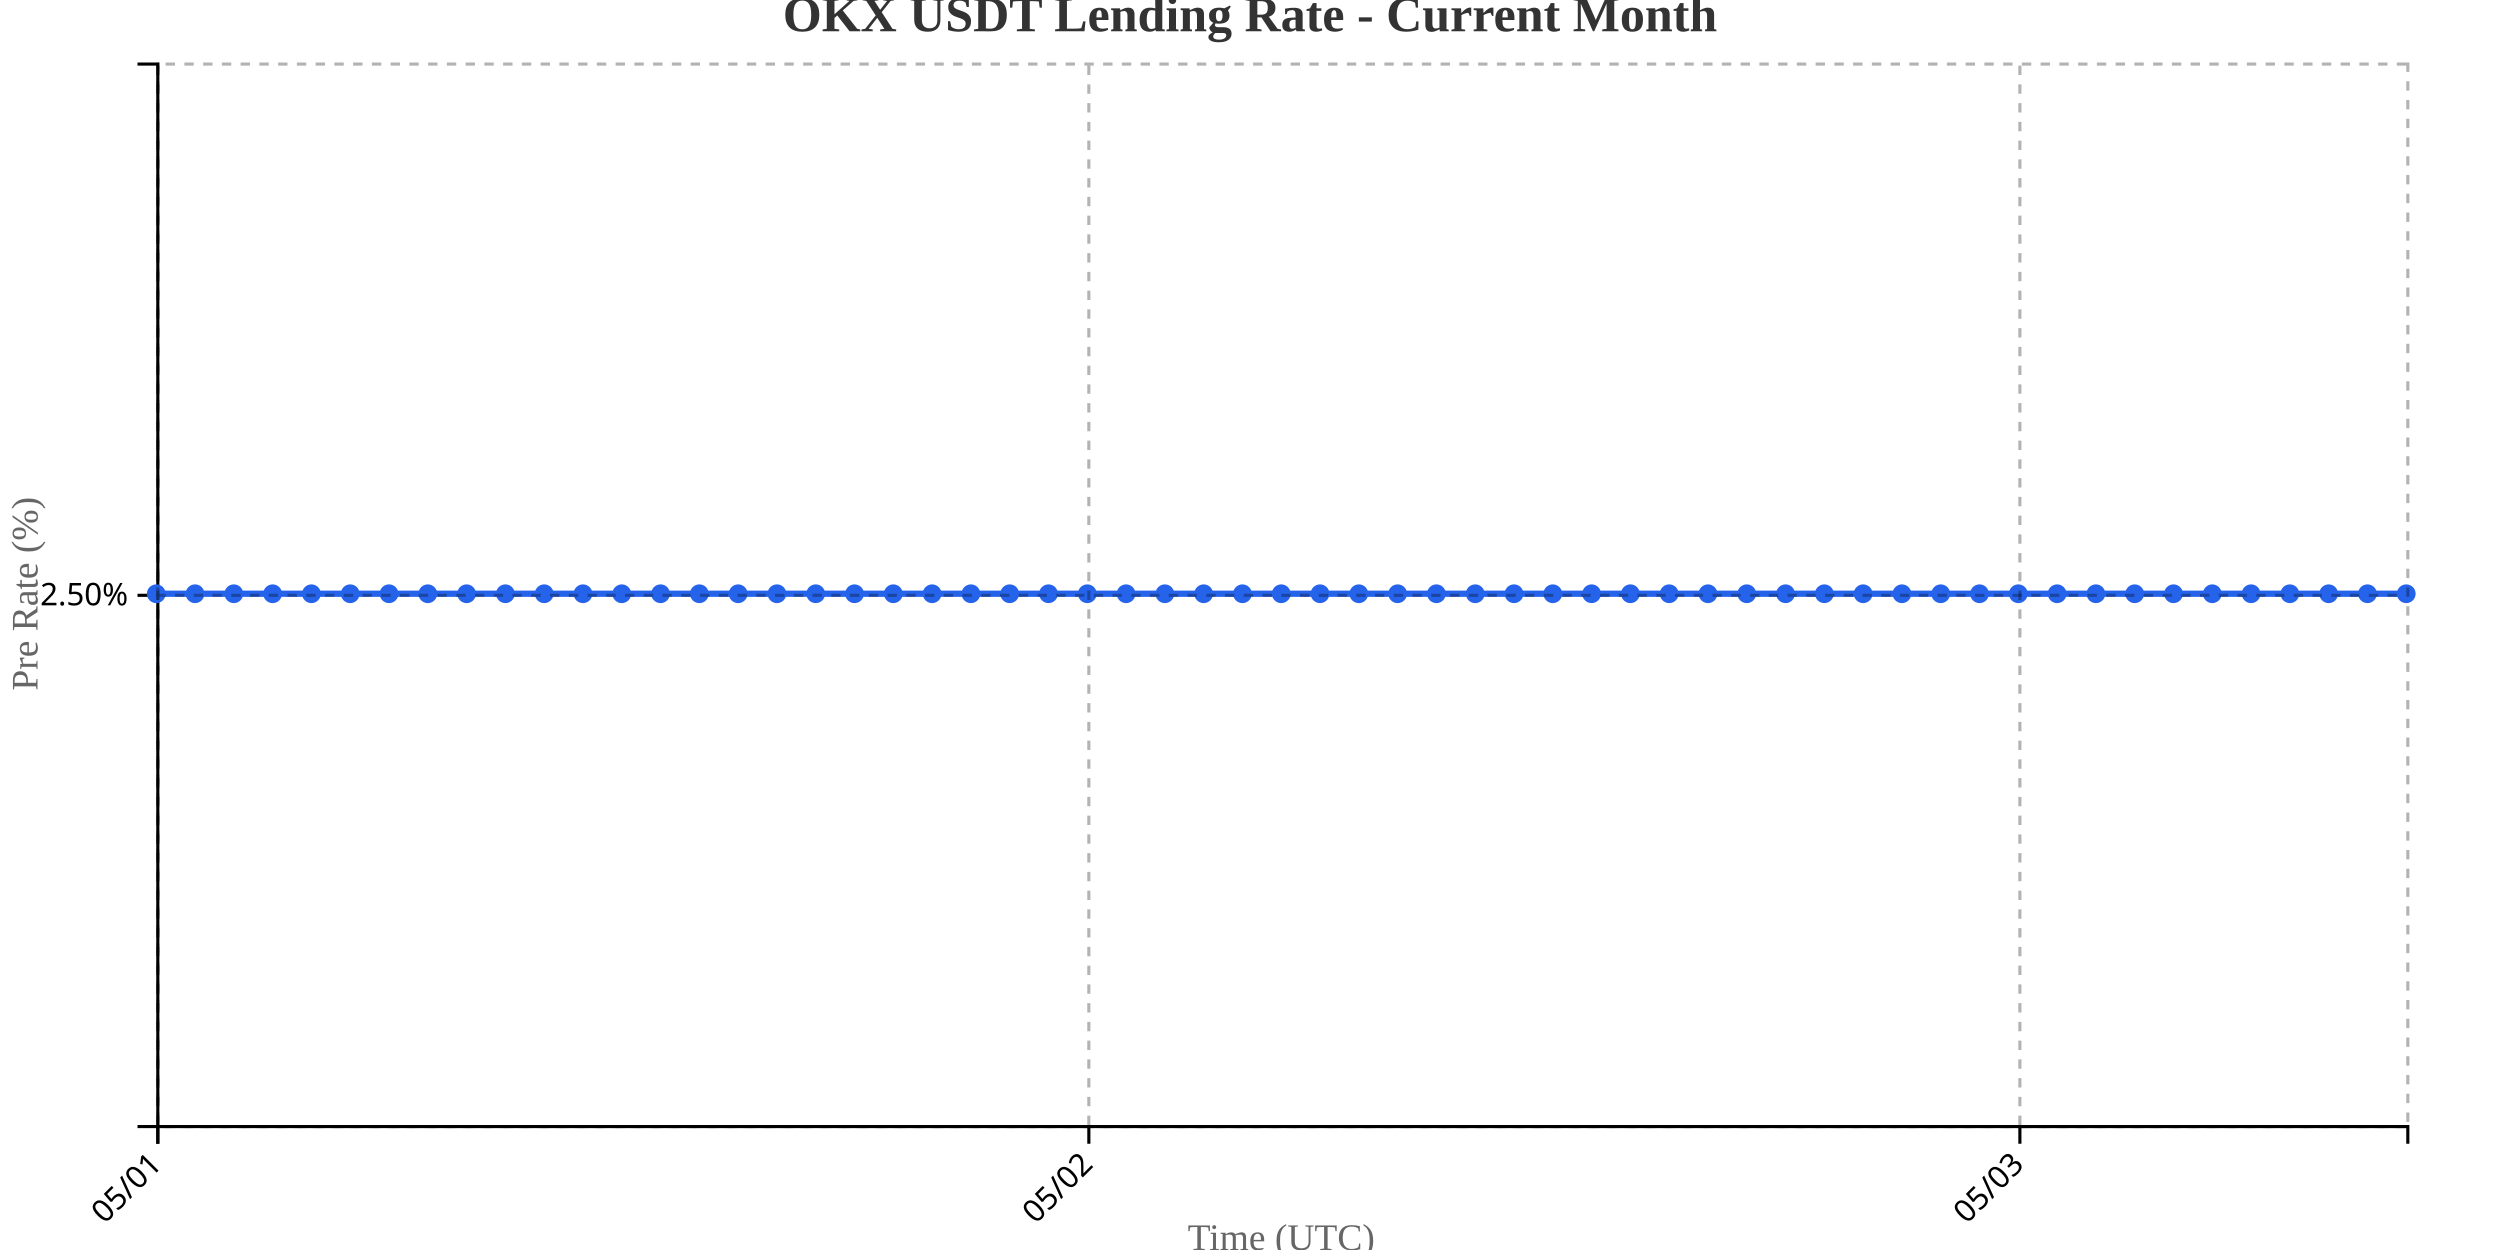
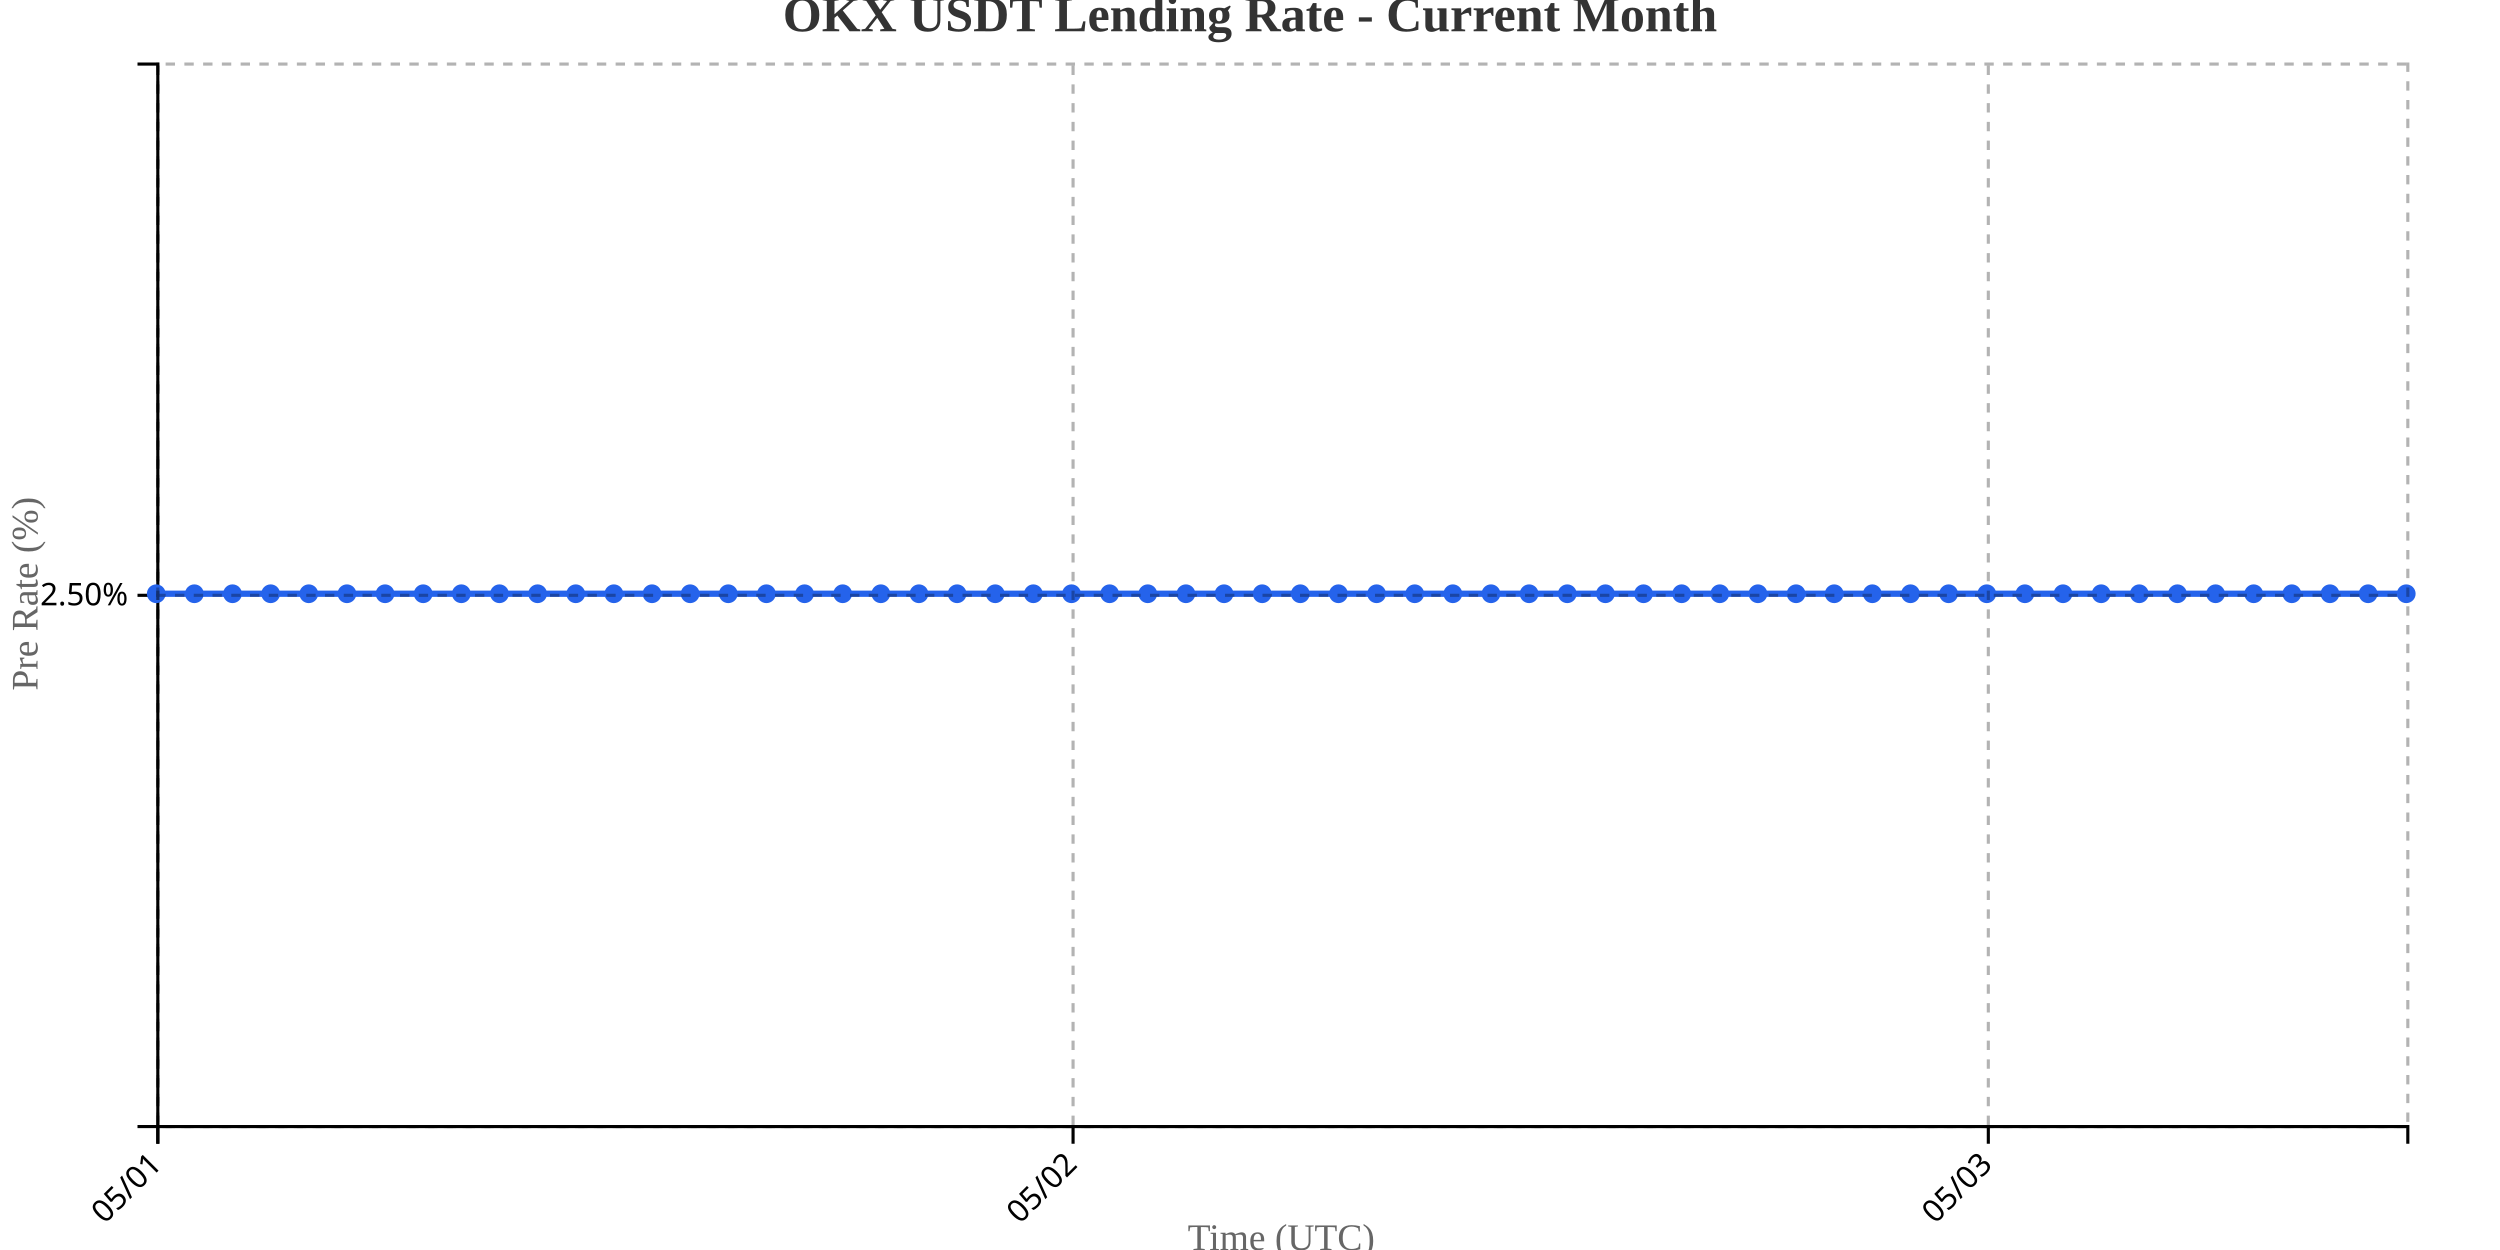
<svg xmlns="http://www.w3.org/2000/svg" width="800" height="400">
  <g transform="translate(50,20)">
    <g transform="translate(0,340)" fill="none" font-size="10" font-family="sans-serif" text-anchor="middle">
      <path class="domain" stroke="currentColor" d="M0.5,6V0.5H720.5V6" />
      <g class="tick" opacity="1" transform="translate(0.5,0)">
        <line stroke="currentColor" y2="6" />
        <text fill="currentColor" y="9" dy=".15em" style="text-anchor: end;" dx="-.8em" transform="rotate(-45)">05/01</text>
      </g>
-       <g class="tick" opacity="1" transform="translate(298.431,0)">
+       <g class="tick" opacity="1" transform="translate(293.3814,0)">
        <line stroke="currentColor" y2="6" />
        <text fill="currentColor" y="9" dy=".15em" style="text-anchor: end;" dx="-.8em" transform="rotate(-45)">05/02</text>
      </g>
-       <g class="tick" opacity="1" transform="translate(596.3621,0)">
+       <g class="tick" opacity="1" transform="translate(586.2627,0)">
        <line stroke="currentColor" y2="6" />
        <text fill="currentColor" y="9" dy=".15em" style="text-anchor: end;" dx="-.8em" transform="rotate(-45)">05/03</text>
      </g>
    </g>
    <g fill="none" font-size="10" font-family="sans-serif" text-anchor="end">
      <path class="domain" stroke="currentColor" d="M-6,340.5H0.5V0.5H-6" />
      <g class="tick" opacity="1" transform="translate(0,170.5)">
        <line stroke="currentColor" x2="-6" />
        <text fill="currentColor" x="-9" dy="0.32em">2.50%</text>
      </g>
    </g>
    <text transform="rotate(-90)" y="-50" x="-170" dy="1em" style="text-anchor: middle; font-size: 12px; fill: #666;">Pre Rate (%)</text>
    <text transform="translate(360, 380)" style="text-anchor: middle; font-size: 12px; fill: #666;">Time (UTC)</text>
-     <path fill="none" stroke="#2563eb" stroke-width="2" d="M0,170C4.138,170,8.276,170,12.414,170C16.552,170,20.69,170,24.828,170C28.966,170,33.103,170,37.241,170C41.379,170,45.517,170,49.655,170C53.793,170,57.931,170,62.069,170C66.207,170,70.345,170,74.483,170C78.621,170,82.759,170,86.897,170C91.034,170,95.172,170,99.31,170C103.448,170,107.586,170,111.724,170C115.862,170,120,170,124.138,170C128.276,170,132.414,170,136.552,170C140.69,170,144.828,170,148.966,170C153.103,170,157.241,170,161.379,170C165.517,170,169.655,170,173.793,170C177.931,170,182.069,170,186.207,170C190.345,170,194.483,170,198.621,170C202.759,170,206.897,170,211.034,170C215.172,170,219.31,170,223.448,170C227.586,170,231.724,170,235.862,170C240,170,244.138,170,248.276,170C252.414,170,256.552,170,260.69,170C264.828,170,268.966,170,273.103,170C277.241,170,281.379,170,285.517,170C289.655,170,293.793,170,297.931,170C302.069,170,306.207,170,310.345,170C314.483,170,318.621,170,322.759,170C326.897,170,331.034,170,335.172,170C339.31,170,343.448,170,347.586,170C351.724,170,355.862,170,360,170C364.138,170,368.276,170,372.414,170C376.552,170,380.69,170,384.828,170C388.966,170,393.103,170,397.241,170C401.379,170,405.517,170,409.655,170C413.793,170,417.931,170,422.069,170C426.207,170,430.345,170,434.483,170C438.621,170,442.759,170,446.897,170C451.034,170,455.172,170,459.31,170C463.448,170,467.586,170,471.724,170C475.862,170,480,170,484.138,170C488.276,170,492.414,170,496.552,170C500.69,170,504.828,170,508.966,170C513.103,170,517.241,170,521.379,170C525.517,170,529.655,170,533.793,170C537.931,170,542.069,170,546.207,170C550.345,170,554.483,170,558.621,170C562.759,170,566.897,170,571.034,170C575.172,170,579.31,170,583.448,170C587.586,170,591.724,170,595.862,170C600,170,604.138,170,608.276,170C612.414,170,616.552,170,620.69,170C624.828,170,628.966,170,633.103,170C637.241,170,641.379,170,645.517,170C649.655,170,653.793,170,657.931,170C662.069,170,666.207,170,670.345,170C674.483,170,678.621,170,682.759,170C686.897,170,691.034,170,695.172,170C699.31,170,703.448,170,707.586,170C711.724,170,715.862,170,720,170" />
+     <path fill="none" stroke="#2563eb" stroke-width="2" d="M0,170C4.068,170,8.136,170,12.203,170C16.271,170,20.339,170,24.407,170C28.475,170,32.542,170,36.61,170C40.678,170,44.746,170,48.814,170C52.881,170,56.949,170,61.017,170C65.085,170,69.153,170,73.22,170C77.288,170,81.356,170,85.424,170C89.492,170,93.559,170,97.627,170C101.695,170,105.763,170,109.831,170C113.898,170,117.966,170,122.034,170C126.102,170,130.169,170,134.237,170C138.305,170,142.373,170,146.441,170C150.508,170,154.576,170,158.644,170C162.712,170,166.78,170,170.847,170C174.915,170,178.983,170,183.051,170C187.119,170,191.186,170,195.254,170C199.322,170,203.39,170,207.458,170C211.525,170,215.593,170,219.661,170C223.729,170,227.797,170,231.864,170C235.932,170,240,170,244.068,170C248.136,170,252.203,170,256.271,170C260.339,170,264.407,170,268.475,170C272.542,170,276.61,170,280.678,170C284.746,170,288.814,170,292.881,170C296.949,170,301.017,170,305.085,170C309.153,170,313.22,170,317.288,170C321.356,170,325.424,170,329.492,170C333.559,170,337.627,170,341.695,170C345.763,170,349.831,170,353.898,170C357.966,170,362.034,170,366.102,170C370.169,170,374.237,170,378.305,170C382.373,170,386.441,170,390.508,170C394.576,170,398.644,170,402.712,170C406.78,170,410.847,170,414.915,170C418.983,170,423.051,170,427.119,170C431.186,170,435.254,170,439.322,170C443.39,170,447.458,170,451.525,170C455.593,170,459.661,170,463.729,170C467.797,170,471.864,170,475.932,170C480,170,484.068,170,488.136,170C492.203,170,496.271,170,500.339,170C504.407,170,508.475,170,512.542,170C516.61,170,520.678,170,524.746,170C528.814,170,532.881,170,536.949,170C541.017,170,545.085,170,549.153,170C553.22,170,557.288,170,561.356,170C565.424,170,569.492,170,573.559,170C577.627,170,581.695,170,585.763,170C589.831,170,593.898,170,597.966,170C602.034,170,606.102,170,610.169,170C614.237,170,618.305,170,622.373,170C626.441,170,630.508,170,634.576,170C638.644,170,642.712,170,646.78,170C650.847,170,654.915,170,658.983,170C663.051,170,667.119,170,671.186,170C675.254,170,679.322,170,683.39,170C687.458,170,691.525,170,695.593,170C699.661,170,703.729,170,707.797,170C711.864,170,715.932,170,720,170" />
    <circle class="dot" cx="0" cy="170" r="3" fill="#2563eb" />
-     <circle class="dot" cx="12.414" cy="170" r="3" fill="#2563eb" />
-     <circle class="dot" cx="24.828" cy="170" r="3" fill="#2563eb" />
-     <circle class="dot" cx="37.241" cy="170" r="3" fill="#2563eb" />
-     <circle class="dot" cx="49.655" cy="170" r="3" fill="#2563eb" />
-     <circle class="dot" cx="62.069" cy="170" r="3" fill="#2563eb" />
-     <circle class="dot" cx="74.483" cy="170" r="3" fill="#2563eb" />
-     <circle class="dot" cx="86.897" cy="170" r="3" fill="#2563eb" />
-     <circle class="dot" cx="99.31" cy="170" r="3" fill="#2563eb" />
-     <circle class="dot" cx="111.724" cy="170" r="3" fill="#2563eb" />
-     <circle class="dot" cx="124.138" cy="170" r="3" fill="#2563eb" />
-     <circle class="dot" cx="136.552" cy="170" r="3" fill="#2563eb" />
-     <circle class="dot" cx="148.966" cy="170" r="3" fill="#2563eb" />
-     <circle class="dot" cx="161.379" cy="170" r="3" fill="#2563eb" />
-     <circle class="dot" cx="173.793" cy="170" r="3" fill="#2563eb" />
-     <circle class="dot" cx="186.207" cy="170" r="3" fill="#2563eb" />
-     <circle class="dot" cx="198.621" cy="170" r="3" fill="#2563eb" />
-     <circle class="dot" cx="211.034" cy="170" r="3" fill="#2563eb" />
-     <circle class="dot" cx="223.448" cy="170" r="3" fill="#2563eb" />
-     <circle class="dot" cx="235.862" cy="170" r="3" fill="#2563eb" />
-     <circle class="dot" cx="248.276" cy="170" r="3" fill="#2563eb" />
-     <circle class="dot" cx="260.69" cy="170" r="3" fill="#2563eb" />
-     <circle class="dot" cx="273.103" cy="170" r="3" fill="#2563eb" />
-     <circle class="dot" cx="285.517" cy="170" r="3" fill="#2563eb" />
-     <circle class="dot" cx="297.931" cy="170" r="3" fill="#2563eb" />
-     <circle class="dot" cx="310.345" cy="170" r="3" fill="#2563eb" />
-     <circle class="dot" cx="322.759" cy="170" r="3" fill="#2563eb" />
-     <circle class="dot" cx="335.172" cy="170" r="3" fill="#2563eb" />
-     <circle class="dot" cx="347.586" cy="170" r="3" fill="#2563eb" />
-     <circle class="dot" cx="360" cy="170" r="3" fill="#2563eb" />
-     <circle class="dot" cx="372.414" cy="170" r="3" fill="#2563eb" />
-     <circle class="dot" cx="384.828" cy="170" r="3" fill="#2563eb" />
-     <circle class="dot" cx="397.241" cy="170" r="3" fill="#2563eb" />
-     <circle class="dot" cx="409.655" cy="170" r="3" fill="#2563eb" />
-     <circle class="dot" cx="422.069" cy="170" r="3" fill="#2563eb" />
-     <circle class="dot" cx="434.483" cy="170" r="3" fill="#2563eb" />
-     <circle class="dot" cx="446.897" cy="170" r="3" fill="#2563eb" />
-     <circle class="dot" cx="459.31" cy="170" r="3" fill="#2563eb" />
-     <circle class="dot" cx="471.724" cy="170" r="3" fill="#2563eb" />
-     <circle class="dot" cx="484.138" cy="170" r="3" fill="#2563eb" />
-     <circle class="dot" cx="496.552" cy="170" r="3" fill="#2563eb" />
-     <circle class="dot" cx="508.966" cy="170" r="3" fill="#2563eb" />
-     <circle class="dot" cx="521.379" cy="170" r="3" fill="#2563eb" />
-     <circle class="dot" cx="533.793" cy="170" r="3" fill="#2563eb" />
-     <circle class="dot" cx="546.207" cy="170" r="3" fill="#2563eb" />
-     <circle class="dot" cx="558.621" cy="170" r="3" fill="#2563eb" />
-     <circle class="dot" cx="571.034" cy="170" r="3" fill="#2563eb" />
-     <circle class="dot" cx="583.448" cy="170" r="3" fill="#2563eb" />
-     <circle class="dot" cx="595.862" cy="170" r="3" fill="#2563eb" />
-     <circle class="dot" cx="608.276" cy="170" r="3" fill="#2563eb" />
-     <circle class="dot" cx="620.69" cy="170" r="3" fill="#2563eb" />
-     <circle class="dot" cx="633.103" cy="170" r="3" fill="#2563eb" />
-     <circle class="dot" cx="645.517" cy="170" r="3" fill="#2563eb" />
-     <circle class="dot" cx="657.931" cy="170" r="3" fill="#2563eb" />
-     <circle class="dot" cx="670.345" cy="170" r="3" fill="#2563eb" />
-     <circle class="dot" cx="682.759" cy="170" r="3" fill="#2563eb" />
-     <circle class="dot" cx="695.172" cy="170" r="3" fill="#2563eb" />
-     <circle class="dot" cx="707.586" cy="170" r="3" fill="#2563eb" />
+     <circle class="dot" cx="12.203" cy="170" r="3" fill="#2563eb" />
+     <circle class="dot" cx="24.407" cy="170" r="3" fill="#2563eb" />
+     <circle class="dot" cx="36.61" cy="170" r="3" fill="#2563eb" />
+     <circle class="dot" cx="48.814" cy="170" r="3" fill="#2563eb" />
+     <circle class="dot" cx="61.017" cy="170" r="3" fill="#2563eb" />
+     <circle class="dot" cx="73.22" cy="170" r="3" fill="#2563eb" />
+     <circle class="dot" cx="85.424" cy="170" r="3" fill="#2563eb" />
+     <circle class="dot" cx="97.627" cy="170" r="3" fill="#2563eb" />
+     <circle class="dot" cx="109.831" cy="170" r="3" fill="#2563eb" />
+     <circle class="dot" cx="122.034" cy="170" r="3" fill="#2563eb" />
+     <circle class="dot" cx="134.237" cy="170" r="3" fill="#2563eb" />
+     <circle class="dot" cx="146.441" cy="170" r="3" fill="#2563eb" />
+     <circle class="dot" cx="158.644" cy="170" r="3" fill="#2563eb" />
+     <circle class="dot" cx="170.847" cy="170" r="3" fill="#2563eb" />
+     <circle class="dot" cx="183.051" cy="170" r="3" fill="#2563eb" />
+     <circle class="dot" cx="195.254" cy="170" r="3" fill="#2563eb" />
+     <circle class="dot" cx="207.458" cy="170" r="3" fill="#2563eb" />
+     <circle class="dot" cx="219.661" cy="170" r="3" fill="#2563eb" />
+     <circle class="dot" cx="231.864" cy="170" r="3" fill="#2563eb" />
+     <circle class="dot" cx="244.068" cy="170" r="3" fill="#2563eb" />
+     <circle class="dot" cx="256.271" cy="170" r="3" fill="#2563eb" />
+     <circle class="dot" cx="268.475" cy="170" r="3" fill="#2563eb" />
+     <circle class="dot" cx="280.678" cy="170" r="3" fill="#2563eb" />
+     <circle class="dot" cx="292.881" cy="170" r="3" fill="#2563eb" />
+     <circle class="dot" cx="305.085" cy="170" r="3" fill="#2563eb" />
+     <circle class="dot" cx="317.288" cy="170" r="3" fill="#2563eb" />
+     <circle class="dot" cx="329.492" cy="170" r="3" fill="#2563eb" />
+     <circle class="dot" cx="341.695" cy="170" r="3" fill="#2563eb" />
+     <circle class="dot" cx="353.898" cy="170" r="3" fill="#2563eb" />
+     <circle class="dot" cx="366.102" cy="170" r="3" fill="#2563eb" />
+     <circle class="dot" cx="378.305" cy="170" r="3" fill="#2563eb" />
+     <circle class="dot" cx="390.508" cy="170" r="3" fill="#2563eb" />
+     <circle class="dot" cx="402.712" cy="170" r="3" fill="#2563eb" />
+     <circle class="dot" cx="414.915" cy="170" r="3" fill="#2563eb" />
+     <circle class="dot" cx="427.119" cy="170" r="3" fill="#2563eb" />
+     <circle class="dot" cx="439.322" cy="170" r="3" fill="#2563eb" />
+     <circle class="dot" cx="451.525" cy="170" r="3" fill="#2563eb" />
+     <circle class="dot" cx="463.729" cy="170" r="3" fill="#2563eb" />
+     <circle class="dot" cx="475.932" cy="170" r="3" fill="#2563eb" />
+     <circle class="dot" cx="488.136" cy="170" r="3" fill="#2563eb" />
+     <circle class="dot" cx="500.339" cy="170" r="3" fill="#2563eb" />
+     <circle class="dot" cx="512.542" cy="170" r="3" fill="#2563eb" />
+     <circle class="dot" cx="524.746" cy="170" r="3" fill="#2563eb" />
+     <circle class="dot" cx="536.949" cy="170" r="3" fill="#2563eb" />
+     <circle class="dot" cx="549.153" cy="170" r="3" fill="#2563eb" />
+     <circle class="dot" cx="561.356" cy="170" r="3" fill="#2563eb" />
+     <circle class="dot" cx="573.559" cy="170" r="3" fill="#2563eb" />
+     <circle class="dot" cx="585.763" cy="170" r="3" fill="#2563eb" />
+     <circle class="dot" cx="597.966" cy="170" r="3" fill="#2563eb" />
+     <circle class="dot" cx="610.169" cy="170" r="3" fill="#2563eb" />
+     <circle class="dot" cx="622.373" cy="170" r="3" fill="#2563eb" />
+     <circle class="dot" cx="634.576" cy="170" r="3" fill="#2563eb" />
+     <circle class="dot" cx="646.78" cy="170" r="3" fill="#2563eb" />
+     <circle class="dot" cx="658.983" cy="170" r="3" fill="#2563eb" />
+     <circle class="dot" cx="671.186" cy="170" r="3" fill="#2563eb" />
+     <circle class="dot" cx="683.39" cy="170" r="3" fill="#2563eb" />
+     <circle class="dot" cx="695.593" cy="170" r="3" fill="#2563eb" />
+     <circle class="dot" cx="707.797" cy="170" r="3" fill="#2563eb" />
    <circle class="dot" cx="720" cy="170" r="3" fill="#2563eb" />
    <g class="grid" transform="translate(0,340)" fill="none" font-size="10" font-family="sans-serif" text-anchor="middle" style="stroke-dasharray: 3,3; opacity: 0.3;">
      <path class="domain" stroke="currentColor" d="M0.5,-340V0.5H720.5V-340" />
      <g class="tick" opacity="1" transform="translate(0.5,0)">
        <line stroke="currentColor" y2="-340" />
        <text fill="currentColor" y="3" dy="0.71em" />
      </g>
-       <g class="tick" opacity="1" transform="translate(298.431,0)">
+       <g class="tick" opacity="1" transform="translate(293.3814,0)">
        <line stroke="currentColor" y2="-340" />
        <text fill="currentColor" y="3" dy="0.71em" />
      </g>
-       <g class="tick" opacity="1" transform="translate(596.3621,0)">
+       <g class="tick" opacity="1" transform="translate(586.2627,0)">
        <line stroke="currentColor" y2="-340" />
        <text fill="currentColor" y="3" dy="0.71em" />
      </g>
    </g>
    <g class="grid" fill="none" font-size="10" font-family="sans-serif" text-anchor="end" style="stroke-dasharray: 3,3; opacity: 0.3;">
      <path class="domain" stroke="currentColor" d="M720,340.5H0.5V0.5H720" />
      <g class="tick" opacity="1" transform="translate(0,170.5)">
        <line stroke="currentColor" x2="720" />
        <text fill="currentColor" x="-3" dy="0.32em" />
      </g>
    </g>
  </g>
  <text x="400" y="10" text-anchor="middle" style="font-size: 16px; font-weight: bold; fill: #333;">OKX USDT Lending Rate - Current Month</text>
</svg>
